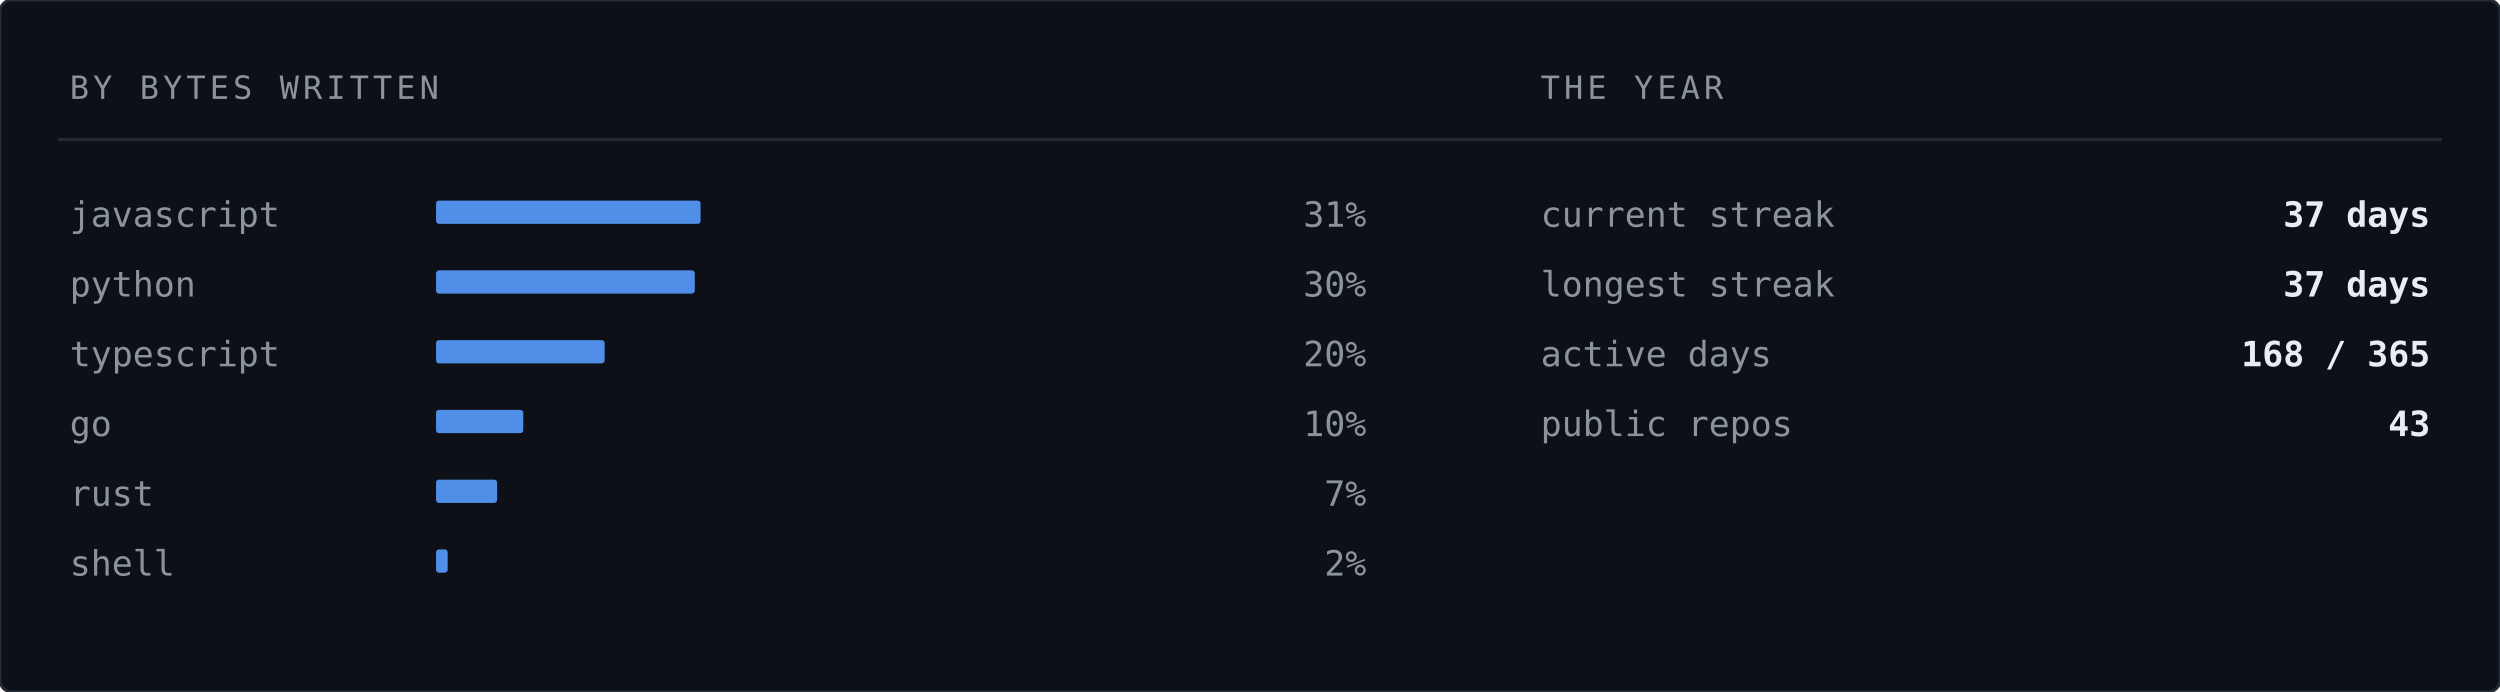
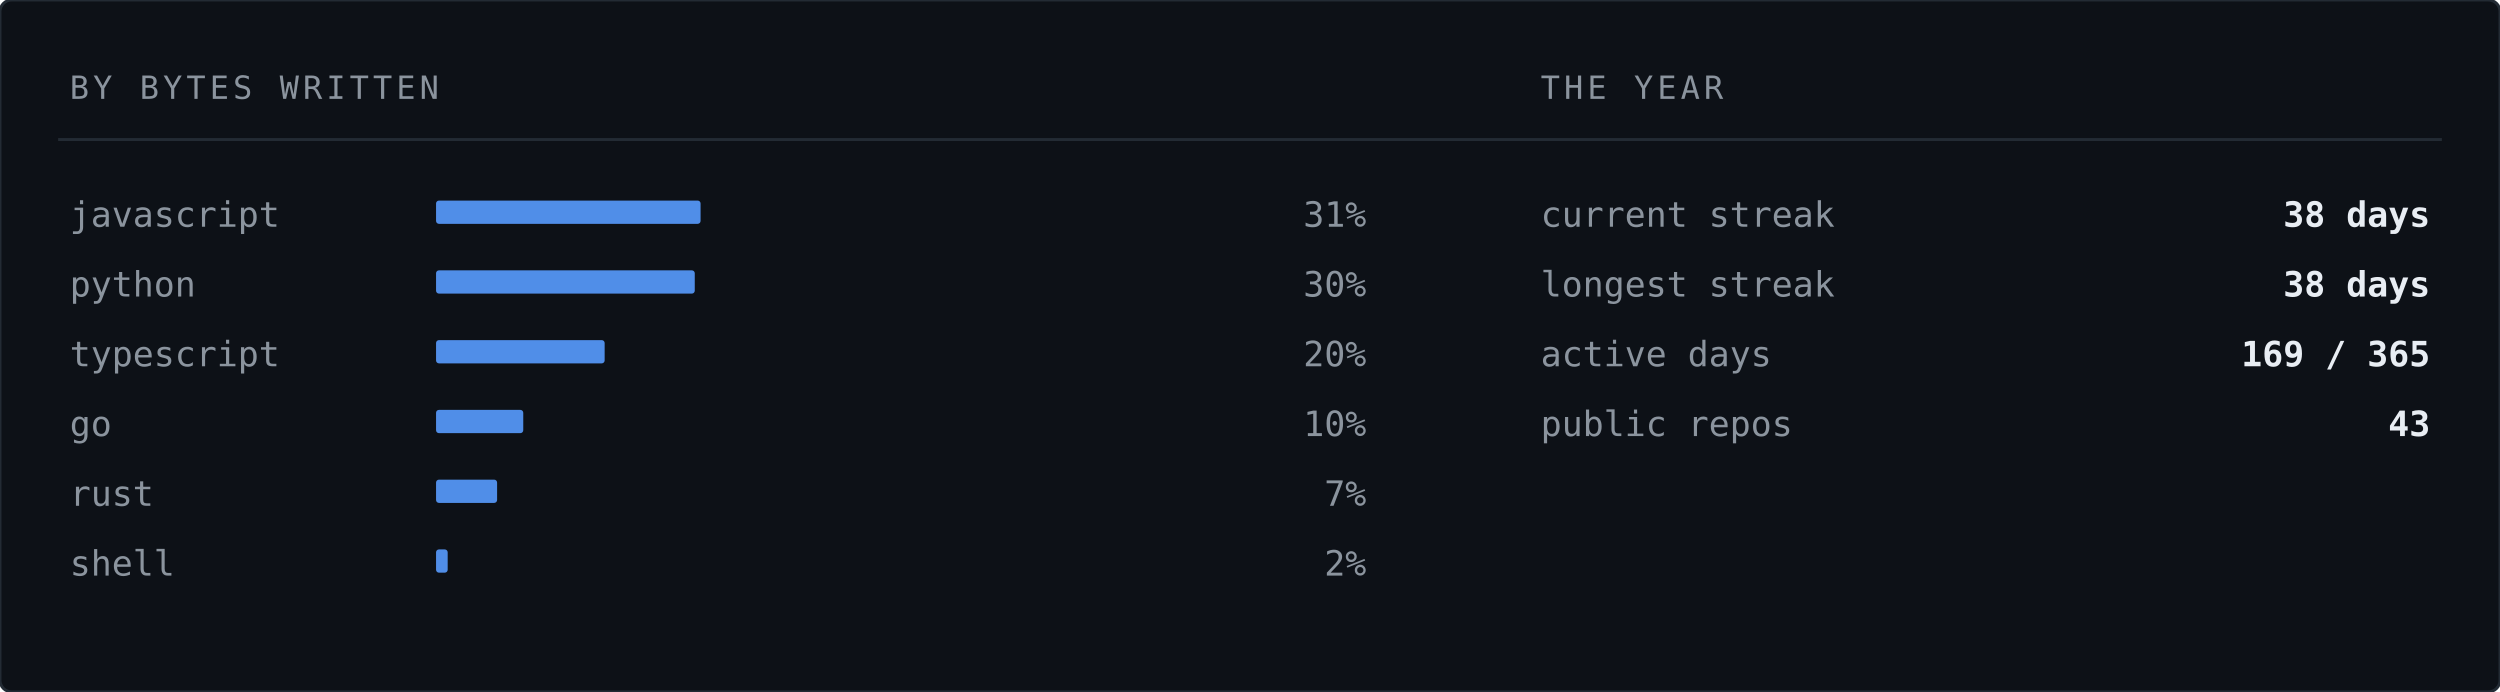
<svg xmlns="http://www.w3.org/2000/svg" width="860" height="238" viewBox="0 0 860 238" role="img" aria-label="Languages by bytes written">
  <rect width="860" height="238" rx="4" fill="#0d1117" stroke="#232b34" stroke-width="1" />
  <text x="24" y="34" font-family="ui-monospace,SFMono-Regular,'SF Mono','JetBrains Mono',Menlo,Consolas,'DejaVu Sans Mono',monospace" font-size="11" letter-spacing="1.4" fill="#8b949e">BY BYTES WRITTEN</text>
  <text x="530" y="34" font-family="ui-monospace,SFMono-Regular,'SF Mono','JetBrains Mono',Menlo,Consolas,'DejaVu Sans Mono',monospace" font-size="11" letter-spacing="1.4" fill="#8b949e">THE YEAR</text>
  <line x1="20" y1="48" x2="840" y2="48" stroke="#232b34" stroke-width="1" />
  <text x="24" y="78" font-family="ui-monospace,SFMono-Regular,'SF Mono','JetBrains Mono',Menlo,Consolas,'DejaVu Sans Mono',monospace" font-size="12" fill="#8b949e">javascript</text>
  <rect x="150" y="69" width="91" height="8" fill="#589bff" opacity="0.9" rx="1" />
  <text x="470" y="78" font-family="ui-monospace,SFMono-Regular,'SF Mono','JetBrains Mono',Menlo,Consolas,'DejaVu Sans Mono',monospace" font-size="12" fill="#8b949e" text-anchor="end">31%</text>
  <text x="24" y="102" font-family="ui-monospace,SFMono-Regular,'SF Mono','JetBrains Mono',Menlo,Consolas,'DejaVu Sans Mono',monospace" font-size="12" fill="#8b949e">python</text>
  <rect x="150" y="93" width="89" height="8" fill="#589bff" opacity="0.9" rx="1" />
  <text x="470" y="102" font-family="ui-monospace,SFMono-Regular,'SF Mono','JetBrains Mono',Menlo,Consolas,'DejaVu Sans Mono',monospace" font-size="12" fill="#8b949e" text-anchor="end">30%</text>
  <text x="24" y="126" font-family="ui-monospace,SFMono-Regular,'SF Mono','JetBrains Mono',Menlo,Consolas,'DejaVu Sans Mono',monospace" font-size="12" fill="#8b949e">typescript</text>
  <rect x="150" y="117" width="58" height="8" fill="#589bff" opacity="0.9" rx="1" />
  <text x="470" y="126" font-family="ui-monospace,SFMono-Regular,'SF Mono','JetBrains Mono',Menlo,Consolas,'DejaVu Sans Mono',monospace" font-size="12" fill="#8b949e" text-anchor="end">20%</text>
  <text x="24" y="150" font-family="ui-monospace,SFMono-Regular,'SF Mono','JetBrains Mono',Menlo,Consolas,'DejaVu Sans Mono',monospace" font-size="12" fill="#8b949e">go</text>
  <rect x="150" y="141" width="30" height="8" fill="#589bff" opacity="0.9" rx="1" />
  <text x="470" y="150" font-family="ui-monospace,SFMono-Regular,'SF Mono','JetBrains Mono',Menlo,Consolas,'DejaVu Sans Mono',monospace" font-size="12" fill="#8b949e" text-anchor="end">10%</text>
  <text x="24" y="174" font-family="ui-monospace,SFMono-Regular,'SF Mono','JetBrains Mono',Menlo,Consolas,'DejaVu Sans Mono',monospace" font-size="12" fill="#8b949e">rust</text>
  <rect x="150" y="165" width="21" height="8" fill="#589bff" opacity="0.9" rx="1" />
  <text x="470" y="174" font-family="ui-monospace,SFMono-Regular,'SF Mono','JetBrains Mono',Menlo,Consolas,'DejaVu Sans Mono',monospace" font-size="12" fill="#8b949e" text-anchor="end">7%</text>
  <text x="24" y="198" font-family="ui-monospace,SFMono-Regular,'SF Mono','JetBrains Mono',Menlo,Consolas,'DejaVu Sans Mono',monospace" font-size="12" fill="#8b949e">shell</text>
  <rect x="150" y="189" width="4" height="8" fill="#589bff" opacity="0.9" rx="1" />
  <text x="470" y="198" font-family="ui-monospace,SFMono-Regular,'SF Mono','JetBrains Mono',Menlo,Consolas,'DejaVu Sans Mono',monospace" font-size="12" fill="#8b949e" text-anchor="end">2%</text>
  <text x="530" y="78" font-family="ui-monospace,SFMono-Regular,'SF Mono','JetBrains Mono',Menlo,Consolas,'DejaVu Sans Mono',monospace" font-size="12" fill="#8b949e">current streak</text>
-   <text x="836" y="78" font-family="ui-monospace,SFMono-Regular,'SF Mono','JetBrains Mono',Menlo,Consolas,'DejaVu Sans Mono',monospace" font-size="12" font-weight="700" fill="#e8edf3" text-anchor="end">37 days</text>
+   <text x="836" y="78" font-family="ui-monospace,SFMono-Regular,'SF Mono','JetBrains Mono',Menlo,Consolas,'DejaVu Sans Mono',monospace" font-size="12" font-weight="700" fill="#e8edf3" text-anchor="end">38 days</text>
  <text x="530" y="102" font-family="ui-monospace,SFMono-Regular,'SF Mono','JetBrains Mono',Menlo,Consolas,'DejaVu Sans Mono',monospace" font-size="12" fill="#8b949e">longest streak</text>
-   <text x="836" y="102" font-family="ui-monospace,SFMono-Regular,'SF Mono','JetBrains Mono',Menlo,Consolas,'DejaVu Sans Mono',monospace" font-size="12" font-weight="700" fill="#e8edf3" text-anchor="end">37 days</text>
+   <text x="836" y="102" font-family="ui-monospace,SFMono-Regular,'SF Mono','JetBrains Mono',Menlo,Consolas,'DejaVu Sans Mono',monospace" font-size="12" font-weight="700" fill="#e8edf3" text-anchor="end">38 days</text>
  <text x="530" y="126" font-family="ui-monospace,SFMono-Regular,'SF Mono','JetBrains Mono',Menlo,Consolas,'DejaVu Sans Mono',monospace" font-size="12" fill="#8b949e">active days</text>
-   <text x="836" y="126" font-family="ui-monospace,SFMono-Regular,'SF Mono','JetBrains Mono',Menlo,Consolas,'DejaVu Sans Mono',monospace" font-size="12" font-weight="700" fill="#e8edf3" text-anchor="end">168 / 365</text>
+   <text x="836" y="126" font-family="ui-monospace,SFMono-Regular,'SF Mono','JetBrains Mono',Menlo,Consolas,'DejaVu Sans Mono',monospace" font-size="12" font-weight="700" fill="#e8edf3" text-anchor="end">169 / 365</text>
  <text x="530" y="150" font-family="ui-monospace,SFMono-Regular,'SF Mono','JetBrains Mono',Menlo,Consolas,'DejaVu Sans Mono',monospace" font-size="12" fill="#8b949e">public repos</text>
  <text x="836" y="150" font-family="ui-monospace,SFMono-Regular,'SF Mono','JetBrains Mono',Menlo,Consolas,'DejaVu Sans Mono',monospace" font-size="12" font-weight="700" fill="#e8edf3" text-anchor="end">43</text>
</svg>
